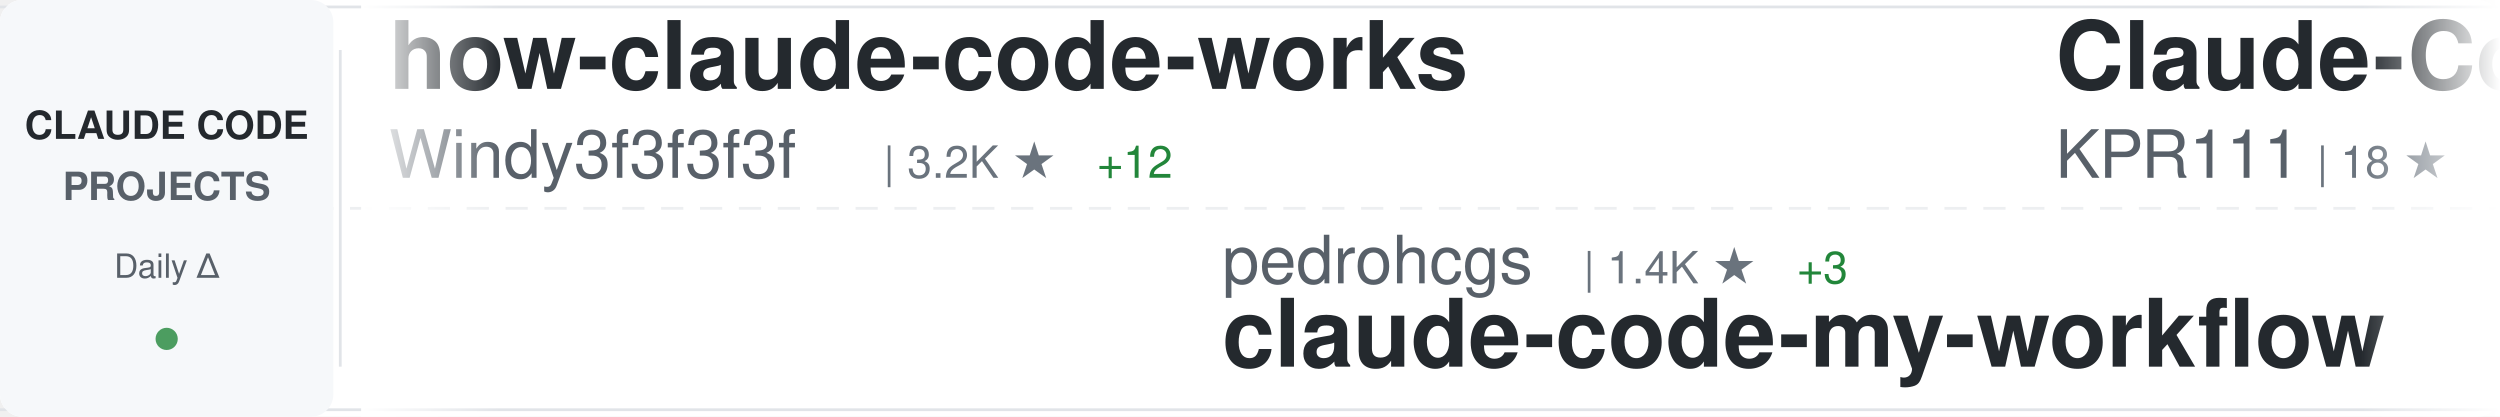
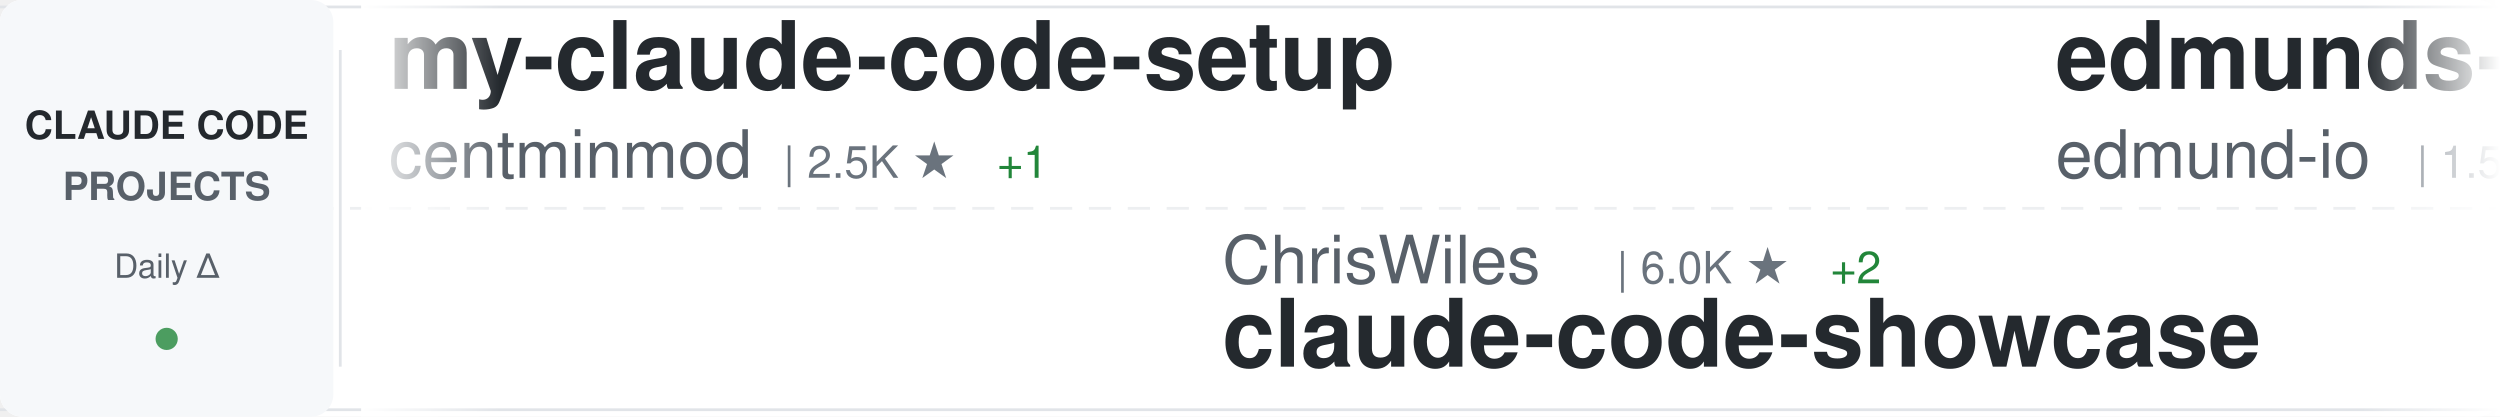
<svg xmlns="http://www.w3.org/2000/svg" width="900" height="150">
  <defs>
    <linearGradient id="awesomeLeftFade" x1="0%" y1="0%" x2="100%" y2="0%">
      <stop offset="0%" style="stop-color:#ffffff;stop-opacity:1" />
      <stop offset="100%" style="stop-color:#ffffff;stop-opacity:0" />
    </linearGradient>
    <linearGradient id="awesomeRightFade" x1="0%" y1="0%" x2="100%" y2="0%">
      <stop offset="0%" style="stop-color:#ffffff;stop-opacity:0" />
      <stop offset="100%" style="stop-color:#ffffff;stop-opacity:1" />
    </linearGradient>
  </defs>
  <rect width="900" height="150" fill="#ffffff" rx="8" />
  <rect x="0" y="2" width="900" height="1" fill="#e1e4e8" />
  <rect x="0" y="147" width="900" height="1" fill="#e1e4e8" />
  <line x1="0" y1="75" x2="900" y2="75" stroke="#e1e4e8" stroke-width="1" stroke-dasharray="8 6" opacity="0.6" />
  <rect x="0" y="0" width="120" height="150" fill="#f6f8fa" rx="8" />
  <text x="60" y="50" font-family="-apple-system, BlinkMacSystemFont, 'Segoe UI', Helvetica, Arial, sans-serif" font-size="14" font-weight="600" fill="#24292e" text-anchor="middle">CLAUDE CODE</text>
  <text x="60" y="72" font-family="-apple-system, BlinkMacSystemFont, 'Segoe UI', Helvetica, Arial, sans-serif" font-size="14" font-weight="600" fill="#586069" text-anchor="middle">PROJECTS</text>
  <text x="60" y="100" font-family="-apple-system, BlinkMacSystemFont, 'Segoe UI', Helvetica, Arial, sans-serif" font-size="12" font-weight="500" fill="#586069" text-anchor="middle">Daily Δ</text>
  <circle cx="60" cy="122" r="4" fill="#22863a" opacity="0.8" />
  <rect x="122" y="18" width="1" height="114" fill="#e1e4e8" />
  <clipPath id="awesomeTickerClip">
    <rect x="130" y="0" width="770" height="150" />
  </clipPath>
  <g clip-path="url(#awesomeTickerClip)">
    <g id="awesomeTickerItems">
      <animateTransform attributeName="transform" attributeType="XML" type="translate" from="0 0" to="-3000 0" dur="54s" repeatCount="indefinite" />
      <g transform="translate(0, 0)">
-         <text x="140" y="32" font-family="-apple-system, BlinkMacSystemFont, 'Segoe UI', Helvetica, Arial, sans-serif" font-size="34" font-weight="600" fill="#24292e">how-claude-code-works</text>
-         <text x="140" y="64" font-family="-apple-system, BlinkMacSystemFont, 'Segoe UI', Helvetica, Arial, sans-serif" font-size="24" font-weight="400" fill="#586069">Windy3f3f3f3f</text>
-         <text x="318" y="64" font-family="-apple-system, BlinkMacSystemFont, 'Segoe UI', Helvetica, Arial, sans-serif" font-size="16" font-weight="500" fill="#6a737d">| 3.2K ★</text>
-         <text x="395" y="64" font-family="-apple-system, BlinkMacSystemFont, 'Segoe UI', Helvetica, Arial, sans-serif" font-size="16" font-weight="500" fill="#22863a"> +12</text>
+         <text x="140" y="32" font-family="-apple-system, BlinkMacSystemFont, 'Segoe UI', Helvetica, Arial, sans-serif" font-size="34" font-weight="600" fill="#24292e">my-claude-code-setup</text>
+         <text x="140" y="64" font-family="-apple-system, BlinkMacSystemFont, 'Segoe UI', Helvetica, Arial, sans-serif" font-size="24" font-weight="400" fill="#586069">centminmod</text>
+         <text x="282" y="64" font-family="-apple-system, BlinkMacSystemFont, 'Segoe UI', Helvetica, Arial, sans-serif" font-size="16" font-weight="500" fill="#6a737d">| 2.5K ★</text>
+         <text x="359" y="64" font-family="-apple-system, BlinkMacSystemFont, 'Segoe UI', Helvetica, Arial, sans-serif" font-size="16" font-weight="500" fill="#22863a"> +1</text>
      </g>
      <g transform="translate(300, 0)">
-         <text x="140" y="102" font-family="-apple-system, BlinkMacSystemFont, 'Segoe UI', Helvetica, Arial, sans-serif" font-size="24" font-weight="400" fill="#586069">pedrohcgs</text>
-         <text x="270" y="102" font-family="-apple-system, BlinkMacSystemFont, 'Segoe UI', Helvetica, Arial, sans-serif" font-size="16" font-weight="500" fill="#6a737d">| 1.4K ★</text>
-         <text x="347" y="102" font-family="-apple-system, BlinkMacSystemFont, 'Segoe UI', Helvetica, Arial, sans-serif" font-size="16" font-weight="500" fill="#22863a"> +3</text>
-         <text x="140" y="132" font-family="-apple-system, BlinkMacSystemFont, 'Segoe UI', Helvetica, Arial, sans-serif" font-size="34" font-weight="600" fill="#24292e">claude-code-my-workflow</text>
+         <text x="140" y="102" font-family="-apple-system, BlinkMacSystemFont, 'Segoe UI', Helvetica, Arial, sans-serif" font-size="24" font-weight="400" fill="#586069">ChrisWiles</text>
+         <text x="282" y="102" font-family="-apple-system, BlinkMacSystemFont, 'Segoe UI', Helvetica, Arial, sans-serif" font-size="16" font-weight="500" fill="#6a737d">| 6.0K ★</text>
+         <text x="359" y="102" font-family="-apple-system, BlinkMacSystemFont, 'Segoe UI', Helvetica, Arial, sans-serif" font-size="16" font-weight="500" fill="#22863a"> +2</text>
+         <text x="140" y="132" font-family="-apple-system, BlinkMacSystemFont, 'Segoe UI', Helvetica, Arial, sans-serif" font-size="34" font-weight="600" fill="#24292e">claude-code-showcase</text>
      </g>
      <g transform="translate(600, 0)">
-         <text x="140" y="32" font-family="-apple-system, BlinkMacSystemFont, 'Segoe UI', Helvetica, Arial, sans-serif" font-size="34" font-weight="600" fill="#24292e">Claude-Code</text>
-         <text x="140" y="64" font-family="-apple-system, BlinkMacSystemFont, 'Segoe UI', Helvetica, Arial, sans-serif" font-size="24" font-weight="400" fill="#586069">KPR111</text>
-         <text x="234" y="64" font-family="-apple-system, BlinkMacSystemFont, 'Segoe UI', Helvetica, Arial, sans-serif" font-size="16" font-weight="500" fill="#6a737d">| 18 ★</text>
+         <text x="140" y="32" font-family="-apple-system, BlinkMacSystemFont, 'Segoe UI', Helvetica, Arial, sans-serif" font-size="34" font-weight="600" fill="#24292e">edmunds-claude-code</text>
+         <text x="140" y="64" font-family="-apple-system, BlinkMacSystemFont, 'Segoe UI', Helvetica, Arial, sans-serif" font-size="24" font-weight="400" fill="#586069">edmund-io</text>
+         <text x="270" y="64" font-family="-apple-system, BlinkMacSystemFont, 'Segoe UI', Helvetica, Arial, sans-serif" font-size="16" font-weight="500" fill="#6a737d">| 1.5K ★</text>
      </g>
      <g transform="translate(900, 0)">
-         <text x="140" y="102" font-family="-apple-system, BlinkMacSystemFont, 'Segoe UI', Helvetica, Arial, sans-serif" font-size="24" font-weight="400" fill="#586069">lorryjovens-hub</text>
-         <text x="342" y="102" font-family="-apple-system, BlinkMacSystemFont, 'Segoe UI', Helvetica, Arial, sans-serif" font-size="16" font-weight="500" fill="#6a737d">| 1.7K ★</text>
-         <text x="419" y="102" font-family="-apple-system, BlinkMacSystemFont, 'Segoe UI', Helvetica, Arial, sans-serif" font-size="16" font-weight="500" fill="#22863a"> +1</text>
-         <text x="140" y="132" font-family="-apple-system, BlinkMacSystemFont, 'Segoe UI', Helvetica, Arial, sans-serif" font-size="34" font-weight="600" fill="#24292e">claude-code-rust</text>
+         <text x="140" y="102" font-family="-apple-system, BlinkMacSystemFont, 'Segoe UI', Helvetica, Arial, sans-serif" font-size="24" font-weight="400" fill="#586069">frankbria</text>
+         <text x="270" y="102" font-family="-apple-system, BlinkMacSystemFont, 'Segoe UI', Helvetica, Arial, sans-serif" font-size="16" font-weight="500" fill="#6a737d">| 9.5K ★</text>
+         <text x="347" y="102" font-family="-apple-system, BlinkMacSystemFont, 'Segoe UI', Helvetica, Arial, sans-serif" font-size="16" font-weight="500" fill="#22863a"> +7</text>
+         <text x="140" y="132" font-family="-apple-system, BlinkMacSystemFont, 'Segoe UI', Helvetica, Arial, sans-serif" font-size="34" font-weight="600" fill="#24292e">ralph-claude-code</text>
      </g>
      <g transform="translate(1200, 0)">
-         <text x="140" y="32" font-family="-apple-system, BlinkMacSystemFont, 'Segoe UI', Helvetica, Arial, sans-serif" font-size="34" font-weight="600" fill="#24292e">claude-code-source-code</text>
-         <text x="140" y="64" font-family="-apple-system, BlinkMacSystemFont, 'Segoe UI', Helvetica, Arial, sans-serif" font-size="24" font-weight="400" fill="#586069">777genius</text>
-         <text x="270" y="64" font-family="-apple-system, BlinkMacSystemFont, 'Segoe UI', Helvetica, Arial, sans-serif" font-size="16" font-weight="500" fill="#6a737d">| 919 ★</text>
-         <text x="338" y="64" font-family="-apple-system, BlinkMacSystemFont, 'Segoe UI', Helvetica, Arial, sans-serif" font-size="16" font-weight="500" fill="#22863a"> +1</text>
+         <text x="140" y="32" font-family="-apple-system, BlinkMacSystemFont, 'Segoe UI', Helvetica, Arial, sans-serif" font-size="34" font-weight="600" fill="#24292e">ClaudeCodeAgents</text>
+         <text x="140" y="64" font-family="-apple-system, BlinkMacSystemFont, 'Segoe UI', Helvetica, Arial, sans-serif" font-size="24" font-weight="400" fill="#586069">darcyegb</text>
+         <text x="258" y="64" font-family="-apple-system, BlinkMacSystemFont, 'Segoe UI', Helvetica, Arial, sans-serif" font-size="16" font-weight="500" fill="#6a737d">| 747 ★</text>
      </g>
      <g transform="translate(1500, 0)">
-         <text x="140" y="102" font-family="-apple-system, BlinkMacSystemFont, 'Segoe UI', Helvetica, Arial, sans-serif" font-size="24" font-weight="400" fill="#586069">JrCx7scC</text>
-         <text x="258" y="102" font-family="-apple-system, BlinkMacSystemFont, 'Segoe UI', Helvetica, Arial, sans-serif" font-size="16" font-weight="500" fill="#6a737d">| 371 ★</text>
-         <text x="140" y="132" font-family="-apple-system, BlinkMacSystemFont, 'Segoe UI', Helvetica, Arial, sans-serif" font-size="34" font-weight="600" fill="#24292e">claude-code-source</text>
+         <text x="140" y="102" font-family="-apple-system, BlinkMacSystemFont, 'Segoe UI', Helvetica, Arial, sans-serif" font-size="24" font-weight="400" fill="#586069">alejandrobalderas</text>
+         <text x="366" y="102" font-family="-apple-system, BlinkMacSystemFont, 'Segoe UI', Helvetica, Arial, sans-serif" font-size="16" font-weight="500" fill="#6a737d">| 2.7K ★</text>
+         <text x="443" y="102" font-family="-apple-system, BlinkMacSystemFont, 'Segoe UI', Helvetica, Arial, sans-serif" font-size="16" font-weight="500" fill="#22863a"> +10</text>
+         <text x="140" y="132" font-family="-apple-system, BlinkMacSystemFont, 'Segoe UI', Helvetica, Arial, sans-serif" font-size="34" font-weight="600" fill="#24292e">claude-code-from-source</text>
      </g>
      <g transform="translate(1800, 0)">
-         <text x="140" y="32" font-family="-apple-system, BlinkMacSystemFont, 'Segoe UI', Helvetica, Arial, sans-serif" font-size="34" font-weight="600" fill="#24292e">Claude-code</text>
-         <text x="140" y="64" font-family="-apple-system, BlinkMacSystemFont, 'Segoe UI', Helvetica, Arial, sans-serif" font-size="24" font-weight="400" fill="#586069">zstmfhy</text>
-         <text x="246" y="64" font-family="-apple-system, BlinkMacSystemFont, 'Segoe UI', Helvetica, Arial, sans-serif" font-size="16" font-weight="500" fill="#6a737d">| 190 ★</text>
+         <text x="140" y="32" font-family="-apple-system, BlinkMacSystemFont, 'Segoe UI', Helvetica, Arial, sans-serif" font-size="34" font-weight="600" fill="#24292e">free-claude-code</text>
+         <text x="140" y="64" font-family="-apple-system, BlinkMacSystemFont, 'Segoe UI', Helvetica, Arial, sans-serif" font-size="24" font-weight="400" fill="#586069">Alishahryar1</text>
+         <text x="306" y="64" font-family="-apple-system, BlinkMacSystemFont, 'Segoe UI', Helvetica, Arial, sans-serif" font-size="16" font-weight="500" fill="#6a737d">| 40.1K ★</text>
+         <text x="392" y="64" font-family="-apple-system, BlinkMacSystemFont, 'Segoe UI', Helvetica, Arial, sans-serif" font-size="16" font-weight="500" fill="#22863a"> +157</text>
      </g>
      <g transform="translate(2100, 0)">
-         <text x="140" y="102" font-family="-apple-system, BlinkMacSystemFont, 'Segoe UI', Helvetica, Arial, sans-serif" font-size="24" font-weight="400" fill="#586069">jeremylongshore</text>
-         <text x="342" y="102" font-family="-apple-system, BlinkMacSystemFont, 'Segoe UI', Helvetica, Arial, sans-serif" font-size="16" font-weight="500" fill="#6a737d">| 2.5K ★</text>
-         <text x="419" y="102" font-family="-apple-system, BlinkMacSystemFont, 'Segoe UI', Helvetica, Arial, sans-serif" font-size="16" font-weight="500" fill="#22863a"> +5</text>
-         <text x="140" y="132" font-family="-apple-system, BlinkMacSystemFont, 'Segoe UI', Helvetica, Arial, sans-serif" font-size="34" font-weight="600" fill="#24292e">claude-code-plugins-plus...</text>
+         <text x="140" y="102" font-family="-apple-system, BlinkMacSystemFont, 'Segoe UI', Helvetica, Arial, sans-serif" font-size="24" font-weight="400" fill="#586069">Yeachan-Heo</text>
+         <text x="294" y="102" font-family="-apple-system, BlinkMacSystemFont, 'Segoe UI', Helvetica, Arial, sans-serif" font-size="16" font-weight="500" fill="#6a737d">| 37.8K ★</text>
+         <text x="380" y="102" font-family="-apple-system, BlinkMacSystemFont, 'Segoe UI', Helvetica, Arial, sans-serif" font-size="16" font-weight="500" fill="#22863a"> +34</text>
+         <text x="140" y="132" font-family="-apple-system, BlinkMacSystemFont, 'Segoe UI', Helvetica, Arial, sans-serif" font-size="34" font-weight="600" fill="#24292e">oh-my-claudecode</text>
      </g>
      <g transform="translate(2400, 0)">
-         <text x="140" y="32" font-family="-apple-system, BlinkMacSystemFont, 'Segoe UI', Helvetica, Arial, sans-serif" font-size="34" font-weight="600" fill="#24292e">ralph-claude-code</text>
-         <text x="140" y="64" font-family="-apple-system, BlinkMacSystemFont, 'Segoe UI', Helvetica, Arial, sans-serif" font-size="24" font-weight="400" fill="#586069">frankbria</text>
-         <text x="270" y="64" font-family="-apple-system, BlinkMacSystemFont, 'Segoe UI', Helvetica, Arial, sans-serif" font-size="16" font-weight="500" fill="#6a737d">| 9.5K ★</text>
-         <text x="347" y="64" font-family="-apple-system, BlinkMacSystemFont, 'Segoe UI', Helvetica, Arial, sans-serif" font-size="16" font-weight="500" fill="#22863a"> +7</text>
+         <text x="140" y="32" font-family="-apple-system, BlinkMacSystemFont, 'Segoe UI', Helvetica, Arial, sans-serif" font-size="34" font-weight="600" fill="#24292e">Dive-into-Claude-Code</text>
+         <text x="140" y="64" font-family="-apple-system, BlinkMacSystemFont, 'Segoe UI', Helvetica, Arial, sans-serif" font-size="24" font-weight="400" fill="#586069">VILA-Lab</text>
+         <text x="258" y="64" font-family="-apple-system, BlinkMacSystemFont, 'Segoe UI', Helvetica, Arial, sans-serif" font-size="16" font-weight="500" fill="#6a737d">| 1.9K ★</text>
+         <text x="335" y="64" font-family="-apple-system, BlinkMacSystemFont, 'Segoe UI', Helvetica, Arial, sans-serif" font-size="16" font-weight="500" fill="#22863a"> +10</text>
      </g>
      <g transform="translate(2700, 0)">
-         <text x="140" y="102" font-family="-apple-system, BlinkMacSystemFont, 'Segoe UI', Helvetica, Arial, sans-serif" font-size="24" font-weight="400" fill="#586069">alejandrobalderas</text>
-         <text x="366" y="102" font-family="-apple-system, BlinkMacSystemFont, 'Segoe UI', Helvetica, Arial, sans-serif" font-size="16" font-weight="500" fill="#6a737d">| 2.7K ★</text>
-         <text x="443" y="102" font-family="-apple-system, BlinkMacSystemFont, 'Segoe UI', Helvetica, Arial, sans-serif" font-size="16" font-weight="500" fill="#22863a"> +8</text>
-         <text x="140" y="132" font-family="-apple-system, BlinkMacSystemFont, 'Segoe UI', Helvetica, Arial, sans-serif" font-size="34" font-weight="600" fill="#24292e">claude-code-from-source</text>
+         <text x="140" y="102" font-family="-apple-system, BlinkMacSystemFont, 'Segoe UI', Helvetica, Arial, sans-serif" font-size="24" font-weight="400" fill="#586069">Piebald-AI</text>
+         <text x="282" y="102" font-family="-apple-system, BlinkMacSystemFont, 'Segoe UI', Helvetica, Arial, sans-serif" font-size="16" font-weight="500" fill="#6a737d">| 11.8K ★</text>
+         <text x="368" y="102" font-family="-apple-system, BlinkMacSystemFont, 'Segoe UI', Helvetica, Arial, sans-serif" font-size="16" font-weight="500" fill="#22863a"> +23</text>
+         <text x="140" y="132" font-family="-apple-system, BlinkMacSystemFont, 'Segoe UI', Helvetica, Arial, sans-serif" font-size="34" font-weight="600" fill="#24292e">claude-code-system-promp...</text>
      </g>
      <g transform="translate(3000, 0)">
-         <text x="140" y="32" font-family="-apple-system, BlinkMacSystemFont, 'Segoe UI', Helvetica, Arial, sans-serif" font-size="34" font-weight="600" fill="#24292e">how-claude-code-works</text>
-         <text x="140" y="64" font-family="-apple-system, BlinkMacSystemFont, 'Segoe UI', Helvetica, Arial, sans-serif" font-size="24" font-weight="400" fill="#586069">Windy3f3f3f3f</text>
-         <text x="318" y="64" font-family="-apple-system, BlinkMacSystemFont, 'Segoe UI', Helvetica, Arial, sans-serif" font-size="16" font-weight="500" fill="#6a737d">| 3.2K ★</text>
-         <text x="395" y="64" font-family="-apple-system, BlinkMacSystemFont, 'Segoe UI', Helvetica, Arial, sans-serif" font-size="16" font-weight="500" fill="#22863a"> +12</text>
+         <text x="140" y="32" font-family="-apple-system, BlinkMacSystemFont, 'Segoe UI', Helvetica, Arial, sans-serif" font-size="34" font-weight="600" fill="#24292e">my-claude-code-setup</text>
+         <text x="140" y="64" font-family="-apple-system, BlinkMacSystemFont, 'Segoe UI', Helvetica, Arial, sans-serif" font-size="24" font-weight="400" fill="#586069">centminmod</text>
+         <text x="282" y="64" font-family="-apple-system, BlinkMacSystemFont, 'Segoe UI', Helvetica, Arial, sans-serif" font-size="16" font-weight="500" fill="#6a737d">| 2.5K ★</text>
+         <text x="359" y="64" font-family="-apple-system, BlinkMacSystemFont, 'Segoe UI', Helvetica, Arial, sans-serif" font-size="16" font-weight="500" fill="#22863a"> +1</text>
      </g>
      <g transform="translate(3300, 0)">
-         <text x="140" y="102" font-family="-apple-system, BlinkMacSystemFont, 'Segoe UI', Helvetica, Arial, sans-serif" font-size="24" font-weight="400" fill="#586069">pedrohcgs</text>
-         <text x="270" y="102" font-family="-apple-system, BlinkMacSystemFont, 'Segoe UI', Helvetica, Arial, sans-serif" font-size="16" font-weight="500" fill="#6a737d">| 1.4K ★</text>
-         <text x="347" y="102" font-family="-apple-system, BlinkMacSystemFont, 'Segoe UI', Helvetica, Arial, sans-serif" font-size="16" font-weight="500" fill="#22863a"> +3</text>
-         <text x="140" y="132" font-family="-apple-system, BlinkMacSystemFont, 'Segoe UI', Helvetica, Arial, sans-serif" font-size="34" font-weight="600" fill="#24292e">claude-code-my-workflow</text>
+         <text x="140" y="102" font-family="-apple-system, BlinkMacSystemFont, 'Segoe UI', Helvetica, Arial, sans-serif" font-size="24" font-weight="400" fill="#586069">ChrisWiles</text>
+         <text x="282" y="102" font-family="-apple-system, BlinkMacSystemFont, 'Segoe UI', Helvetica, Arial, sans-serif" font-size="16" font-weight="500" fill="#6a737d">| 6.0K ★</text>
+         <text x="359" y="102" font-family="-apple-system, BlinkMacSystemFont, 'Segoe UI', Helvetica, Arial, sans-serif" font-size="16" font-weight="500" fill="#22863a"> +2</text>
+         <text x="140" y="132" font-family="-apple-system, BlinkMacSystemFont, 'Segoe UI', Helvetica, Arial, sans-serif" font-size="34" font-weight="600" fill="#24292e">claude-code-showcase</text>
      </g>
      <g transform="translate(3600, 0)">
-         <text x="140" y="32" font-family="-apple-system, BlinkMacSystemFont, 'Segoe UI', Helvetica, Arial, sans-serif" font-size="34" font-weight="600" fill="#24292e">Claude-Code</text>
-         <text x="140" y="64" font-family="-apple-system, BlinkMacSystemFont, 'Segoe UI', Helvetica, Arial, sans-serif" font-size="24" font-weight="400" fill="#586069">KPR111</text>
-         <text x="234" y="64" font-family="-apple-system, BlinkMacSystemFont, 'Segoe UI', Helvetica, Arial, sans-serif" font-size="16" font-weight="500" fill="#6a737d">| 18 ★</text>
+         <text x="140" y="32" font-family="-apple-system, BlinkMacSystemFont, 'Segoe UI', Helvetica, Arial, sans-serif" font-size="34" font-weight="600" fill="#24292e">edmunds-claude-code</text>
+         <text x="140" y="64" font-family="-apple-system, BlinkMacSystemFont, 'Segoe UI', Helvetica, Arial, sans-serif" font-size="24" font-weight="400" fill="#586069">edmund-io</text>
+         <text x="270" y="64" font-family="-apple-system, BlinkMacSystemFont, 'Segoe UI', Helvetica, Arial, sans-serif" font-size="16" font-weight="500" fill="#6a737d">| 1.5K ★</text>
      </g>
      <g transform="translate(3900, 0)">
-         <text x="140" y="102" font-family="-apple-system, BlinkMacSystemFont, 'Segoe UI', Helvetica, Arial, sans-serif" font-size="24" font-weight="400" fill="#586069">lorryjovens-hub</text>
-         <text x="342" y="102" font-family="-apple-system, BlinkMacSystemFont, 'Segoe UI', Helvetica, Arial, sans-serif" font-size="16" font-weight="500" fill="#6a737d">| 1.7K ★</text>
-         <text x="419" y="102" font-family="-apple-system, BlinkMacSystemFont, 'Segoe UI', Helvetica, Arial, sans-serif" font-size="16" font-weight="500" fill="#22863a"> +1</text>
-         <text x="140" y="132" font-family="-apple-system, BlinkMacSystemFont, 'Segoe UI', Helvetica, Arial, sans-serif" font-size="34" font-weight="600" fill="#24292e">claude-code-rust</text>
+         <text x="140" y="102" font-family="-apple-system, BlinkMacSystemFont, 'Segoe UI', Helvetica, Arial, sans-serif" font-size="24" font-weight="400" fill="#586069">frankbria</text>
+         <text x="270" y="102" font-family="-apple-system, BlinkMacSystemFont, 'Segoe UI', Helvetica, Arial, sans-serif" font-size="16" font-weight="500" fill="#6a737d">| 9.5K ★</text>
+         <text x="347" y="102" font-family="-apple-system, BlinkMacSystemFont, 'Segoe UI', Helvetica, Arial, sans-serif" font-size="16" font-weight="500" fill="#22863a"> +7</text>
+         <text x="140" y="132" font-family="-apple-system, BlinkMacSystemFont, 'Segoe UI', Helvetica, Arial, sans-serif" font-size="34" font-weight="600" fill="#24292e">ralph-claude-code</text>
      </g>
    </g>
  </g>
  <rect x="130" y="0" width="50" height="150" fill="url(#awesomeLeftFade)" />
  <rect x="850" y="0" width="50" height="150" fill="url(#awesomeRightFade)" />
</svg>
